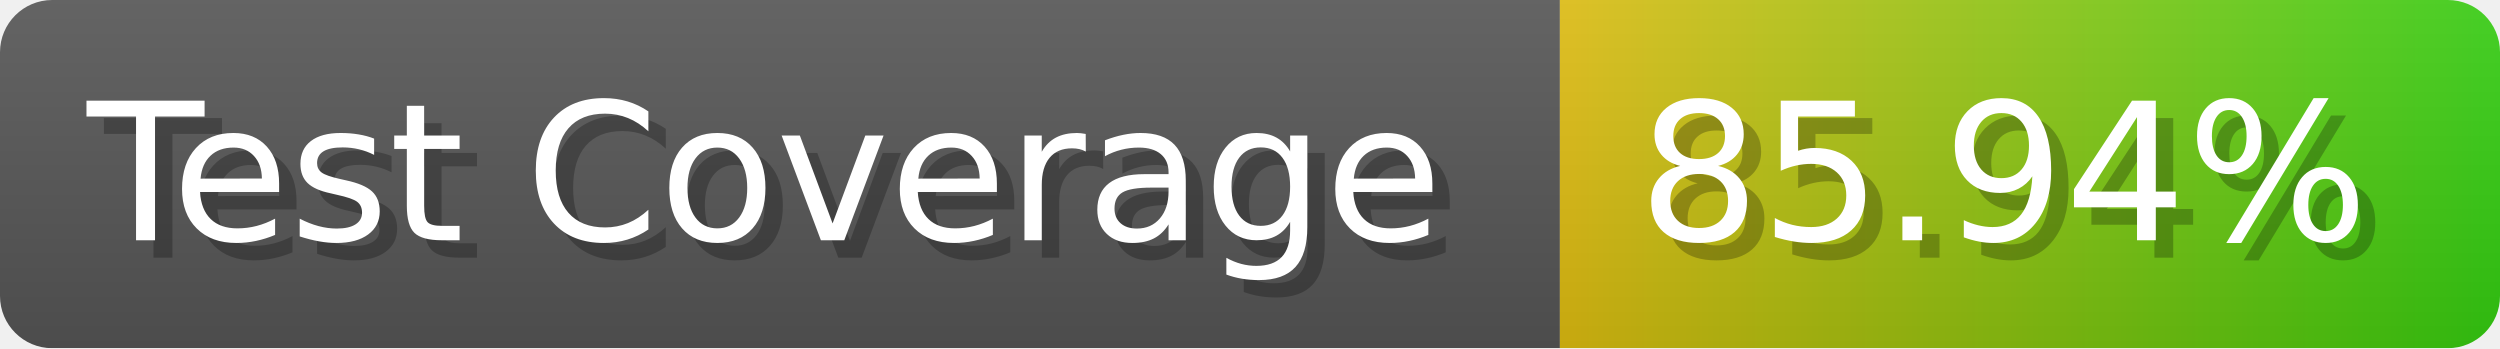
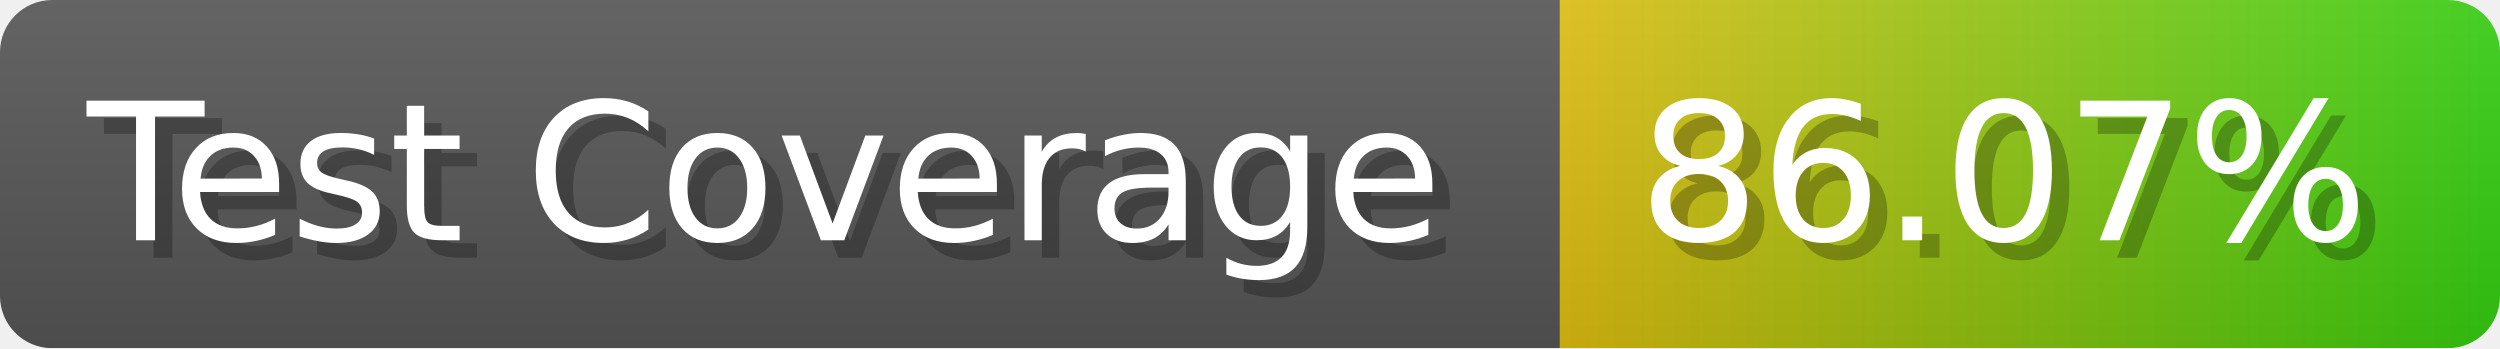
- <svg xmlns="http://www.w3.org/2000/svg" width="143.6" height="20" viewBox="0 0 1436 200" role="img" aria-label="Test Coverage: 85.94%">
+ <svg xmlns="http://www.w3.org/2000/svg" width="143.6" height="20" viewBox="0 0 1436 200" role="img" aria-label="Test Coverage: 86.07%">
  <linearGradient id="a" x2="0" y2="100%">
    <stop offset="0" stop-opacity=".1" stop-color="#EEE" />
    <stop offset="1" stop-opacity=".1" />
  </linearGradient>
  <mask id="m">
    <rect width="1436" height="200" rx="30" fill="#FFF" />
  </mask>
  <g mask="url(#m)">
    <rect width="896" height="200" fill="#555" />
    <rect width="540" height="200" fill="url(#x)" x="896" />
    <rect width="1436" height="200" fill="url(#a)" />
  </g>
  <g aria-hidden="true" fill="#fff" text-anchor="start" font-family="Verdana,DejaVu Sans,sans-serif" font-size="110">
    <text x="60" y="148" textLength="796" fill="#000" opacity="0.25">Test Coverage</text>
    <text x="50" y="138" textLength="796">Test Coverage</text>
-     <text x="951" y="148" textLength="440" fill="#000" opacity="0.25">85.94%</text>
-     <text x="941" y="138" textLength="440">85.94%</text>
+     <text x="951" y="148" textLength="440" fill="#000" opacity="0.25">86.07%</text>
+     <text x="941" y="138" textLength="440">86.07%</text>
  </g>
  <linearGradient id="x" x1="0%" y1="0%" x2="100%" y2="0%">
    <stop offset="0%" style="stop-color:#DB1" />
    <stop offset="100%" style="stop-color:#3C1" />
  </linearGradient>
</svg>
